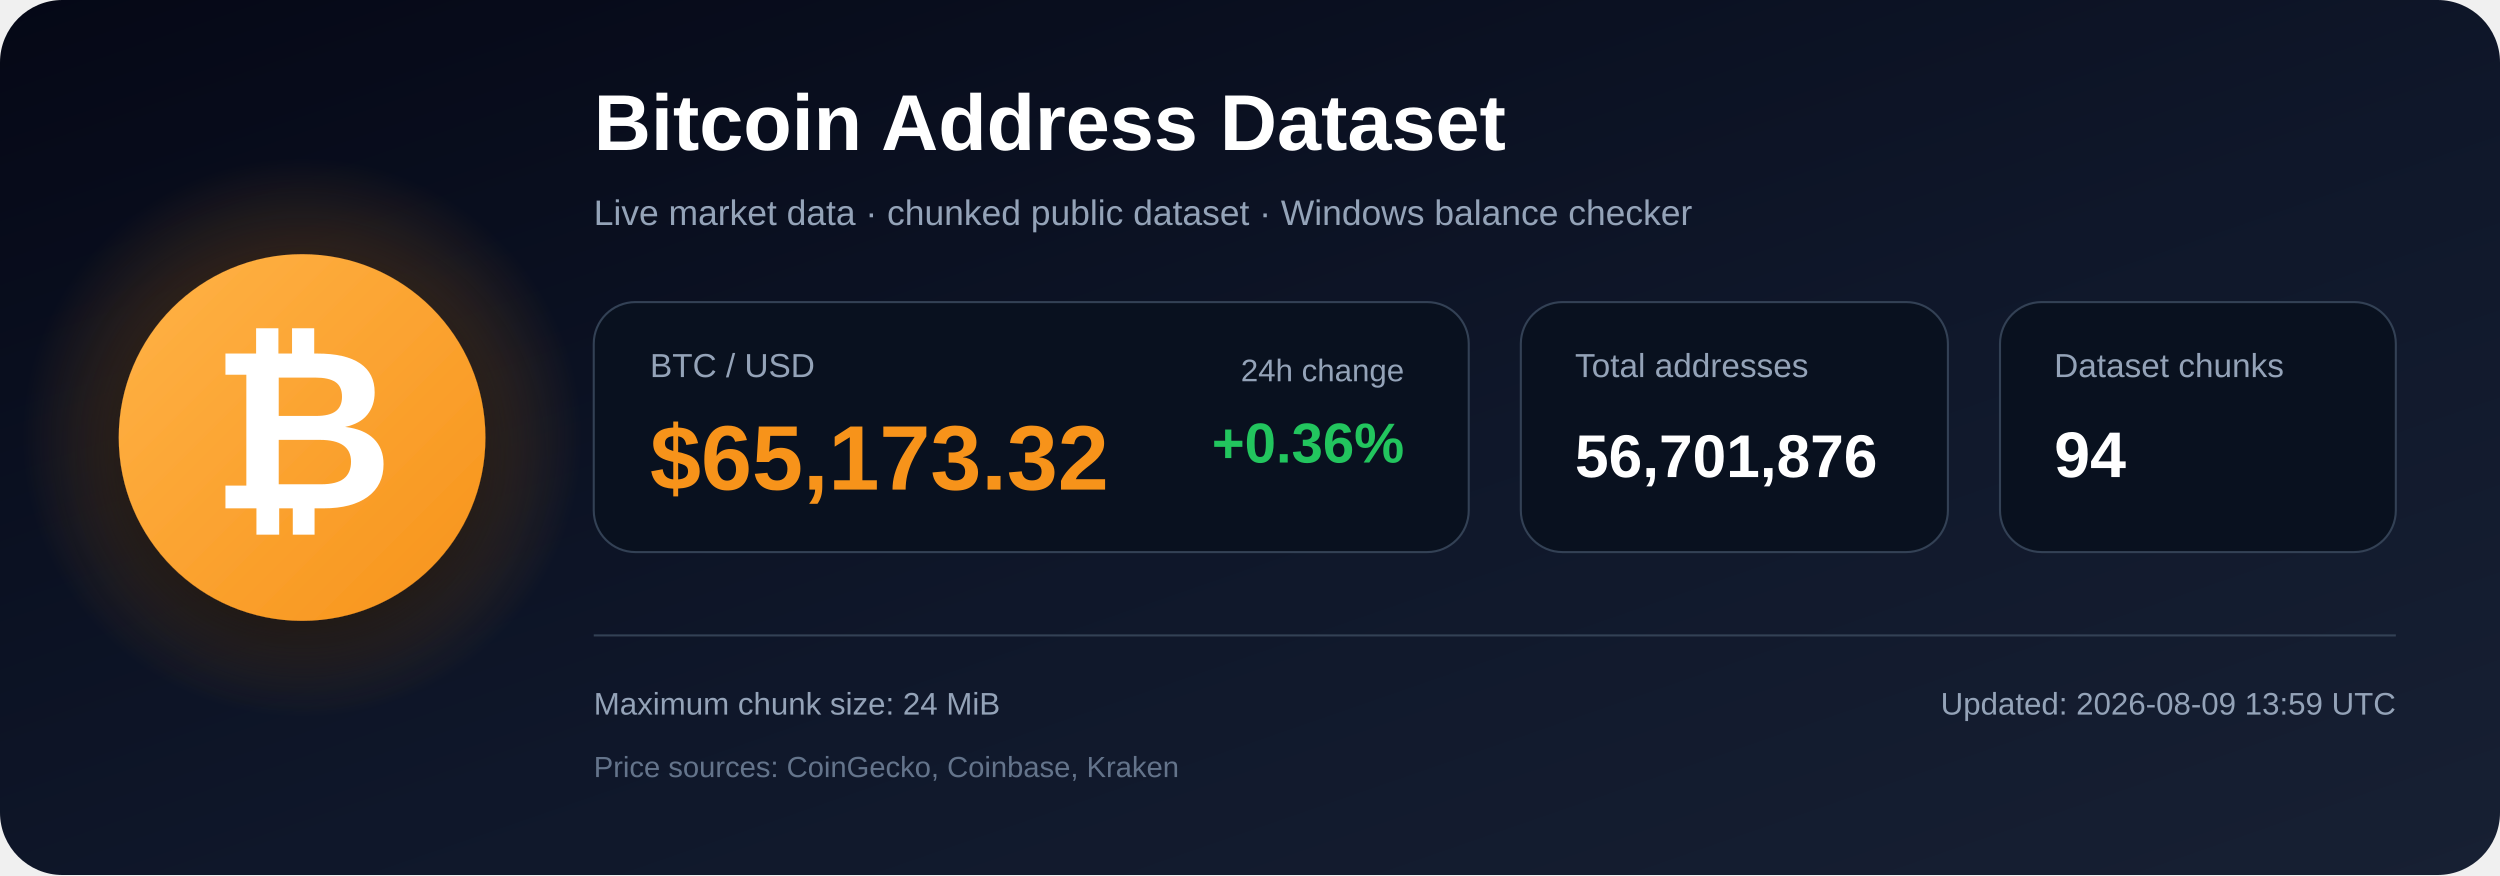
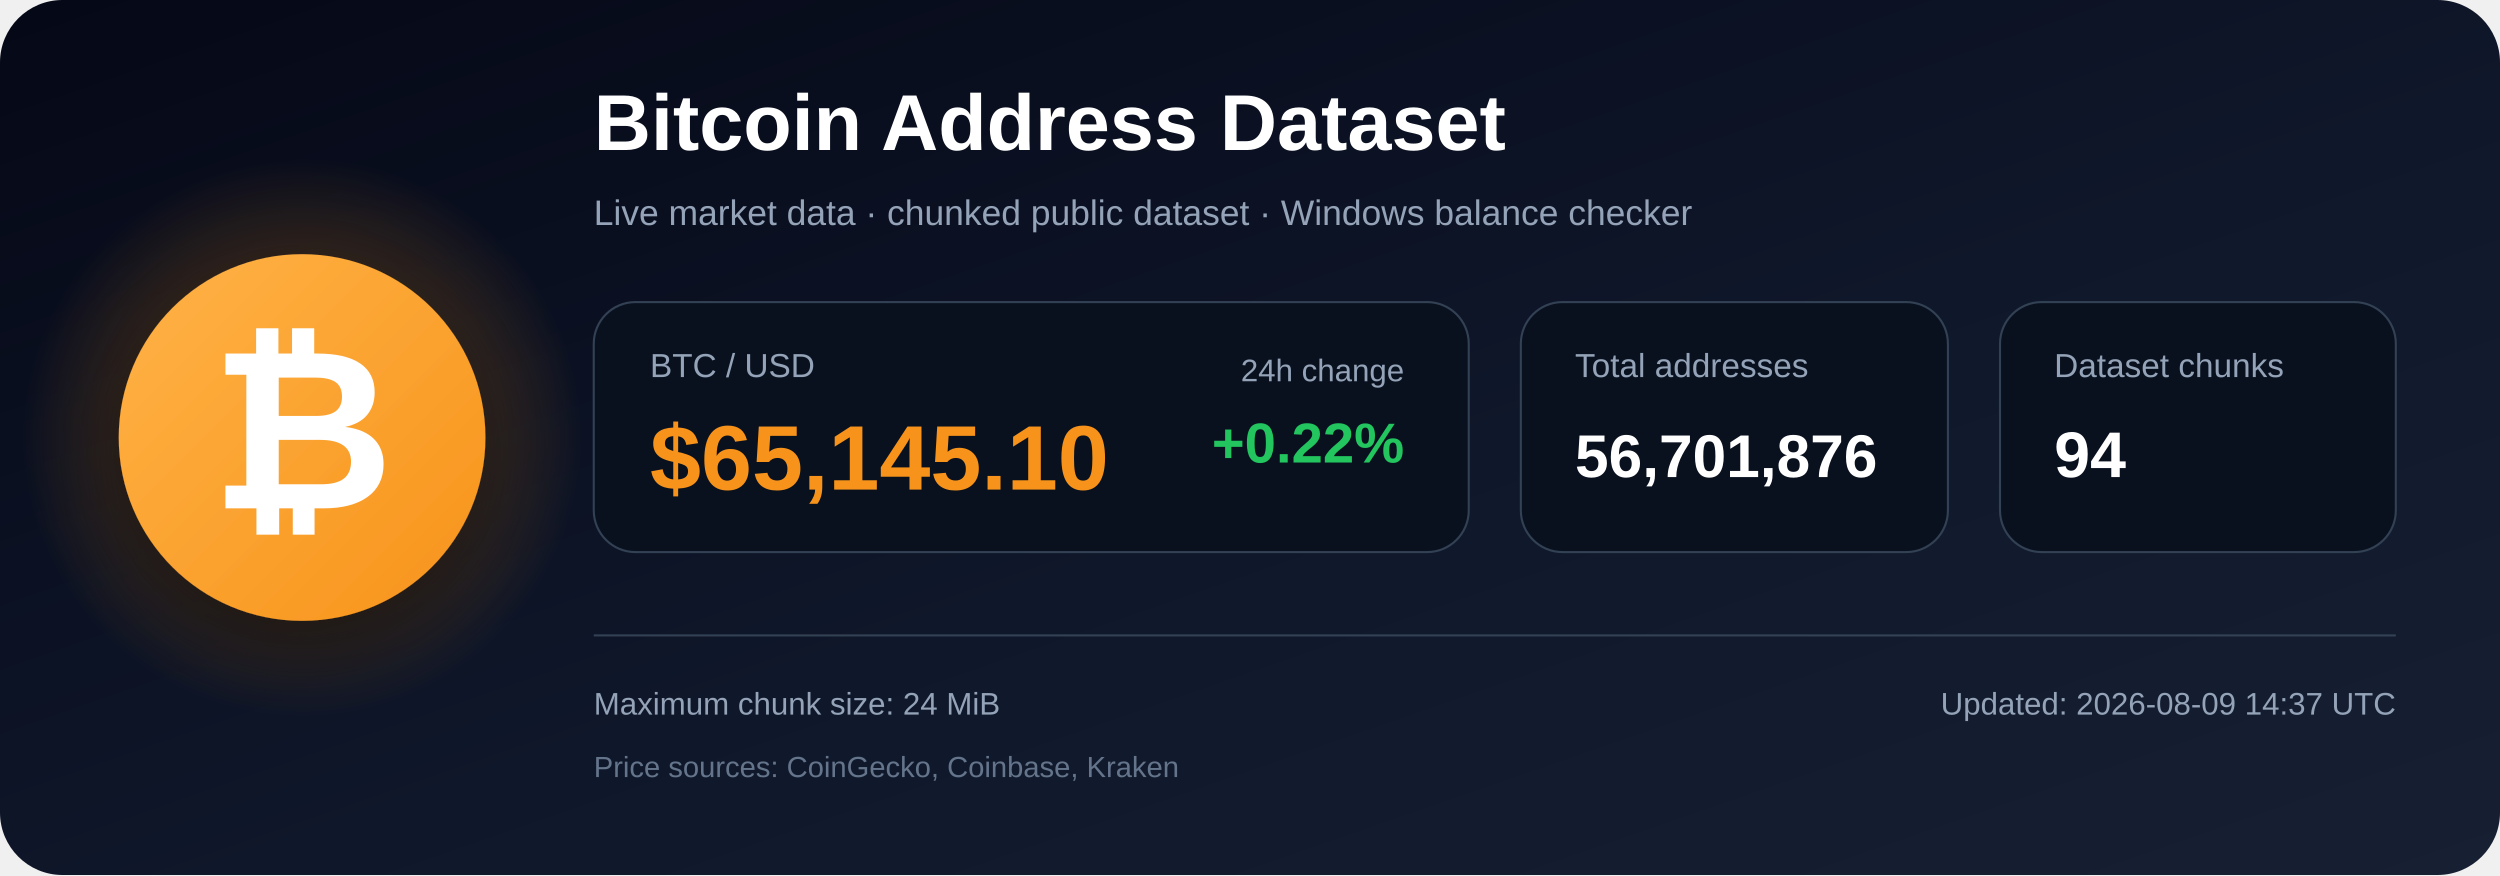
<svg xmlns="http://www.w3.org/2000/svg" width="1200" height="420" viewBox="0 0 1200 420" role="img" aria-labelledby="title description">
  <defs>
    <linearGradient id="bg" x1="0" y1="0" x2="1" y2="1">
      <stop offset="0%" stop-color="#050816" />
      <stop offset="55%" stop-color="#0f172a" />
      <stop offset="100%" stop-color="#172033" />
    </linearGradient>
    <radialGradient id="glow">
      <stop offset="0%" stop-color="#f7931a" stop-opacity=".48" />
      <stop offset="100%" stop-color="#f7931a" stop-opacity="0" />
    </radialGradient>
    <linearGradient id="orange" x1="0" y1="0" x2="1" y2="1">
      <stop offset="0%" stop-color="#ffb347" />
      <stop offset="100%" stop-color="#f7931a" />
    </linearGradient>
    <filter id="shadow" x="-40%" y="-40%" width="180%" height="180%">
      <feDropShadow dx="0" dy="12" stdDeviation="18" flood-color="#000000" flood-opacity=".50" />
    </filter>
  </defs>
  <rect width="1200" height="420" rx="30" fill="url(#bg)" />
  <circle cx="145" cy="210" r="135" fill="url(#glow)" />
  <circle cx="145" cy="210" r="88" fill="url(#orange)" filter="url(#shadow)" />
  <text x="145" y="244" text-anchor="middle" font-family="Arial, Helvetica, sans-serif" font-size="108" font-weight="700" fill="#ffffff">₿</text>
  <text x="285" y="72" font-family="Arial, Helvetica, sans-serif" font-size="38" font-weight="700" fill="#ffffff">
    Bitcoin Address Dataset
  </text>
  <text x="285" y="108" font-family="Arial, Helvetica, sans-serif" font-size="17" fill="#94a3b8">
    Live market data · chunked public dataset · Windows balance checker
  </text>
  <rect x="285" y="145" width="420" height="120" rx="20" fill="#09111f" stroke="#334155" />
  <text x="312" y="181" font-family="Arial, Helvetica, sans-serif" font-size="16" fill="#94a3b8">BTC / USD</text>
-   <text x="312" y="235" font-family="Arial, Helvetica, sans-serif" font-size="44" font-weight="700" fill="#f7931a">$65,173.32</text>
+   <text x="312" y="235" font-family="Arial, Helvetica, sans-serif" font-size="44" font-weight="700" fill="#f7931a">$65,145.10</text>
  <text x="674" y="183" text-anchor="end" font-family="Arial, Helvetica, sans-serif" font-size="15" fill="#94a3b8">24h change</text>
-   <text x="674" y="222" text-anchor="end" font-family="Arial, Helvetica, sans-serif" font-size="27" font-weight="700" fill="#22c55e">+0.36%</text>
+   <text x="674" y="222" text-anchor="end" font-family="Arial, Helvetica, sans-serif" font-size="27" font-weight="700" fill="#22c55e">+0.22%</text>
  <rect x="730" y="145" width="205" height="120" rx="20" fill="#09111f" stroke="#334155" />
  <text x="756" y="181" font-family="Arial, Helvetica, sans-serif" font-size="16" fill="#94a3b8">Total addresses</text>
  <text x="756" y="229" font-family="Arial, Helvetica, sans-serif" font-size="29" font-weight="700" fill="#ffffff">56,701,876</text>
  <rect x="960" y="145" width="190" height="120" rx="20" fill="#09111f" stroke="#334155" />
  <text x="986" y="181" font-family="Arial, Helvetica, sans-serif" font-size="16" fill="#94a3b8">Dataset chunks</text>
  <text x="986" y="229" font-family="Arial, Helvetica, sans-serif" font-size="31" font-weight="700" fill="#ffffff">94</text>
  <line x1="285" y1="305" x2="1150" y2="305" stroke="#334155" stroke-width="1" />
  <text x="285" y="343" font-family="Arial, Helvetica, sans-serif" font-size="15" fill="#94a3b8">
    Maximum chunk size: 24 MiB
  </text>
  <text x="285" y="373" font-family="Arial, Helvetica, sans-serif" font-size="14" fill="#64748b">
    Price sources: CoinGecko, Coinbase, Kraken
  </text>
  <text x="1150" y="343" text-anchor="end" font-family="Arial, Helvetica, sans-serif" font-size="15" fill="#94a3b8">
-     Updated: 2026-08-09 13:59 UTC
+     Updated: 2026-08-09 14:37 UTC
  </text>
</svg>
